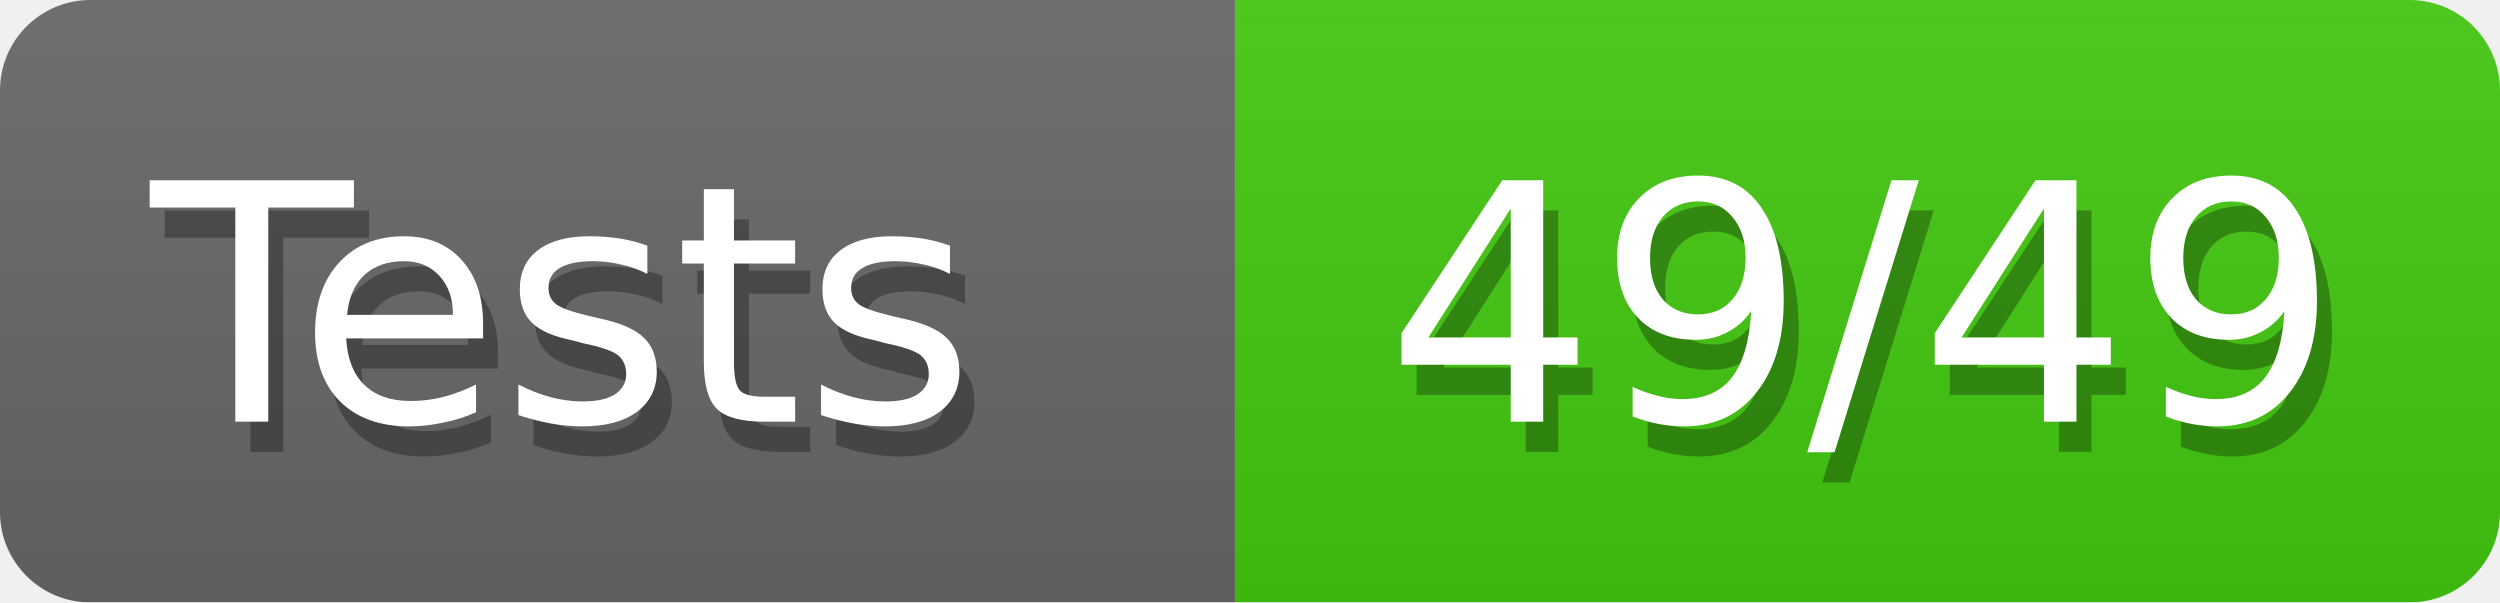
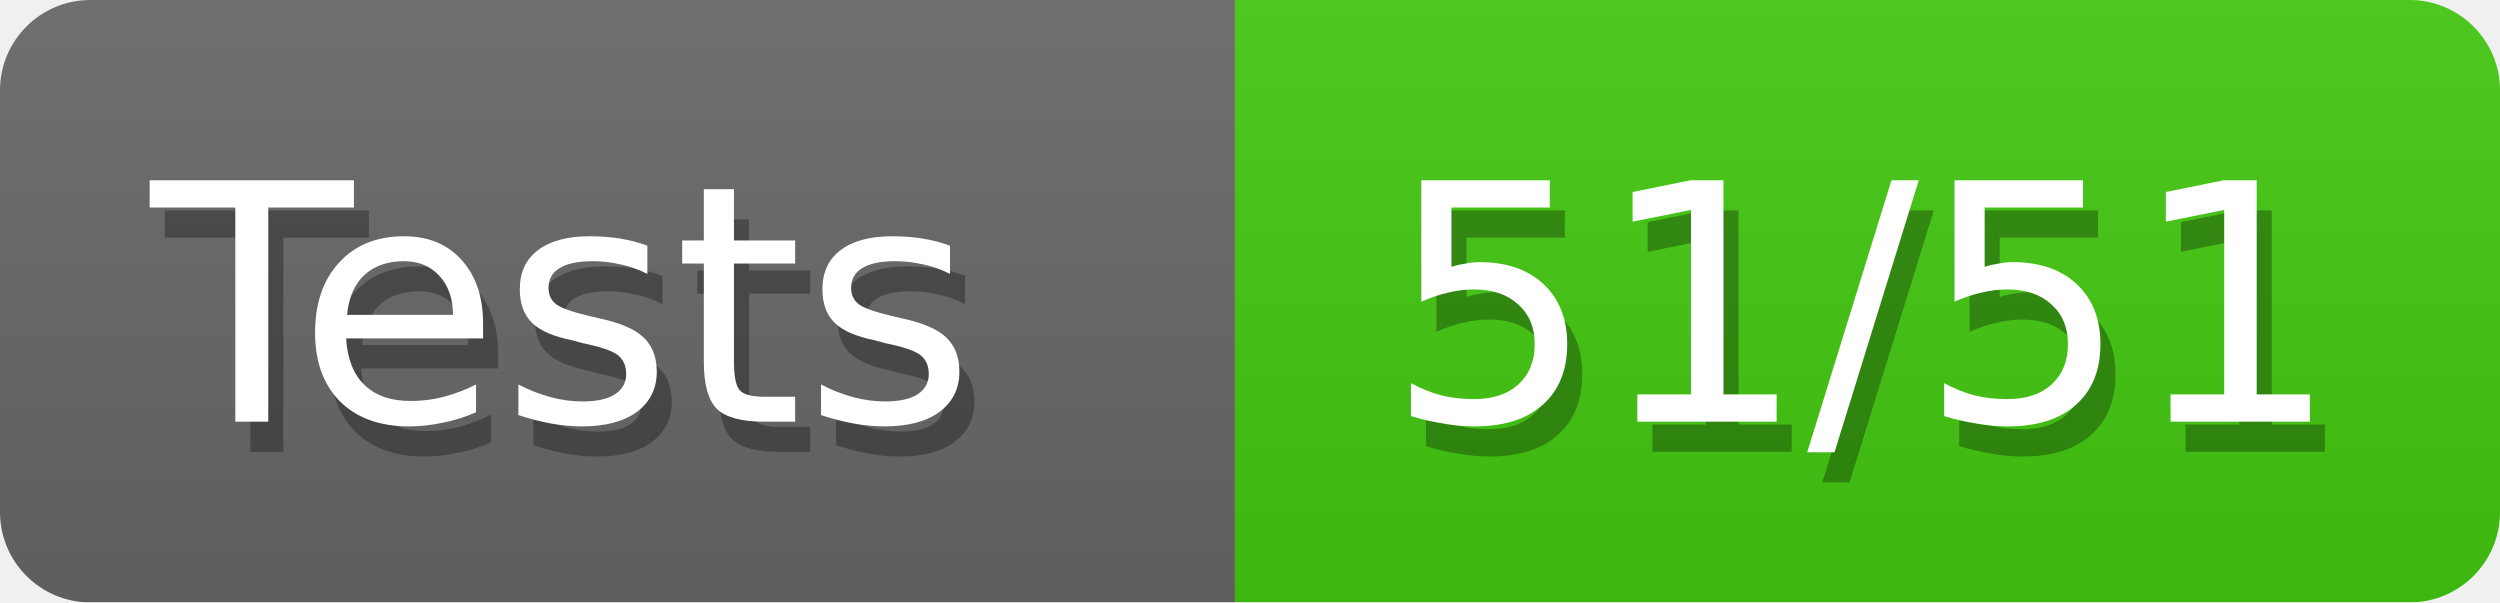
<svg xmlns="http://www.w3.org/2000/svg" width="83" height="20">
  <defs>
    <linearGradient id="smooth" x2="0" y2="100%">
      <stop offset="0" stop-color="#aaa" stop-opacity=".1" />
      <stop offset="1" stop-opacity=".1" />
    </linearGradient>
    <style>text{font-size:11px;font-family:Verdana,DejaVu Sans,Geneva,sans-serif}text.shadow{fill:#010101;fill-opacity:.3}text.high{fill:#fff}</style>
    <mask id="round">
      <rect width="100%" height="100%" rx="3" fill="#fff" />
    </mask>
  </defs>
  <g id="bg" mask="url(#round)">
    <path fill="#696969" d="M0 0h41v20H0z" />
    <path fill="#4c1" d="M41 0h42v20H41z" />
    <path fill="url(#smooth)" d="M0 0h83v20H0z" />
  </g>
  <g id="fg">
    <text class="shadow" x="5.5" y="15">Tests</text>
    <text class="high" x="5" y="14">Tests</text>
-     <text class="shadow" x="46.5" y="15">49/49</text>
-     <text class="high" x="46" y="14">49/49</text>
+     <text class="shadow" x="46.5" y="15">51/51</text>
+     <text class="high" x="46" y="14">51/51</text>
  </g>
</svg>
